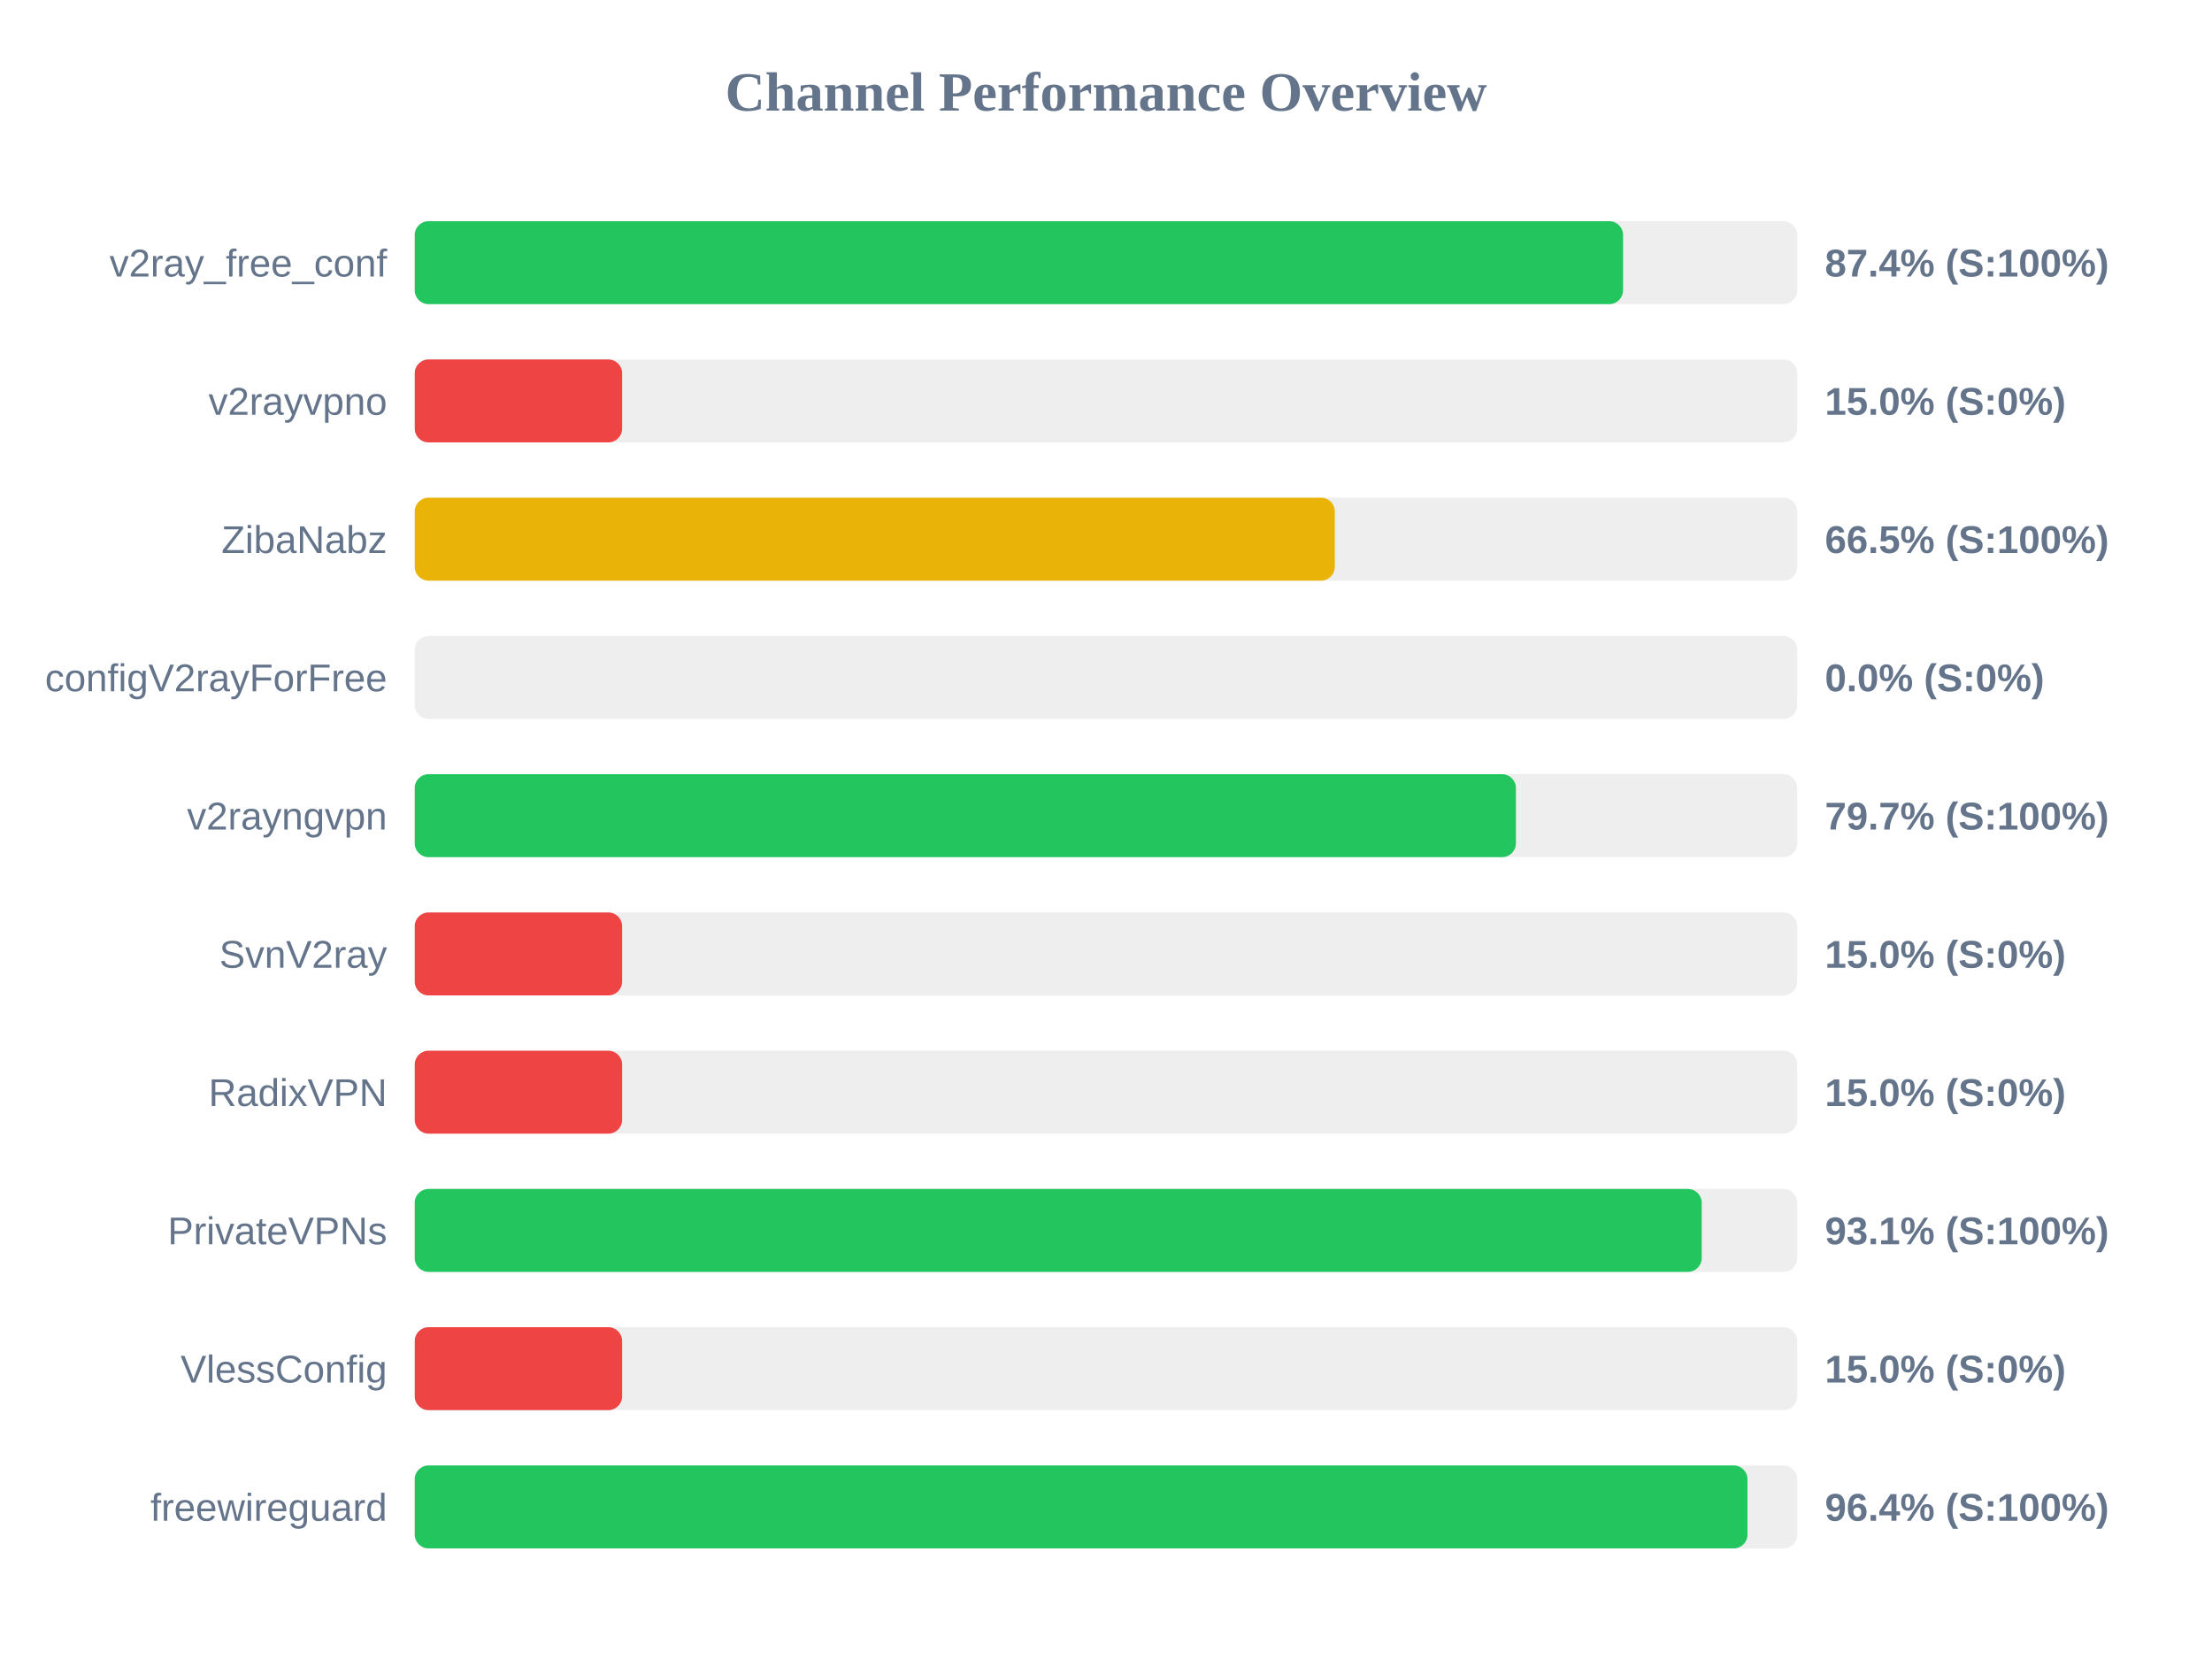
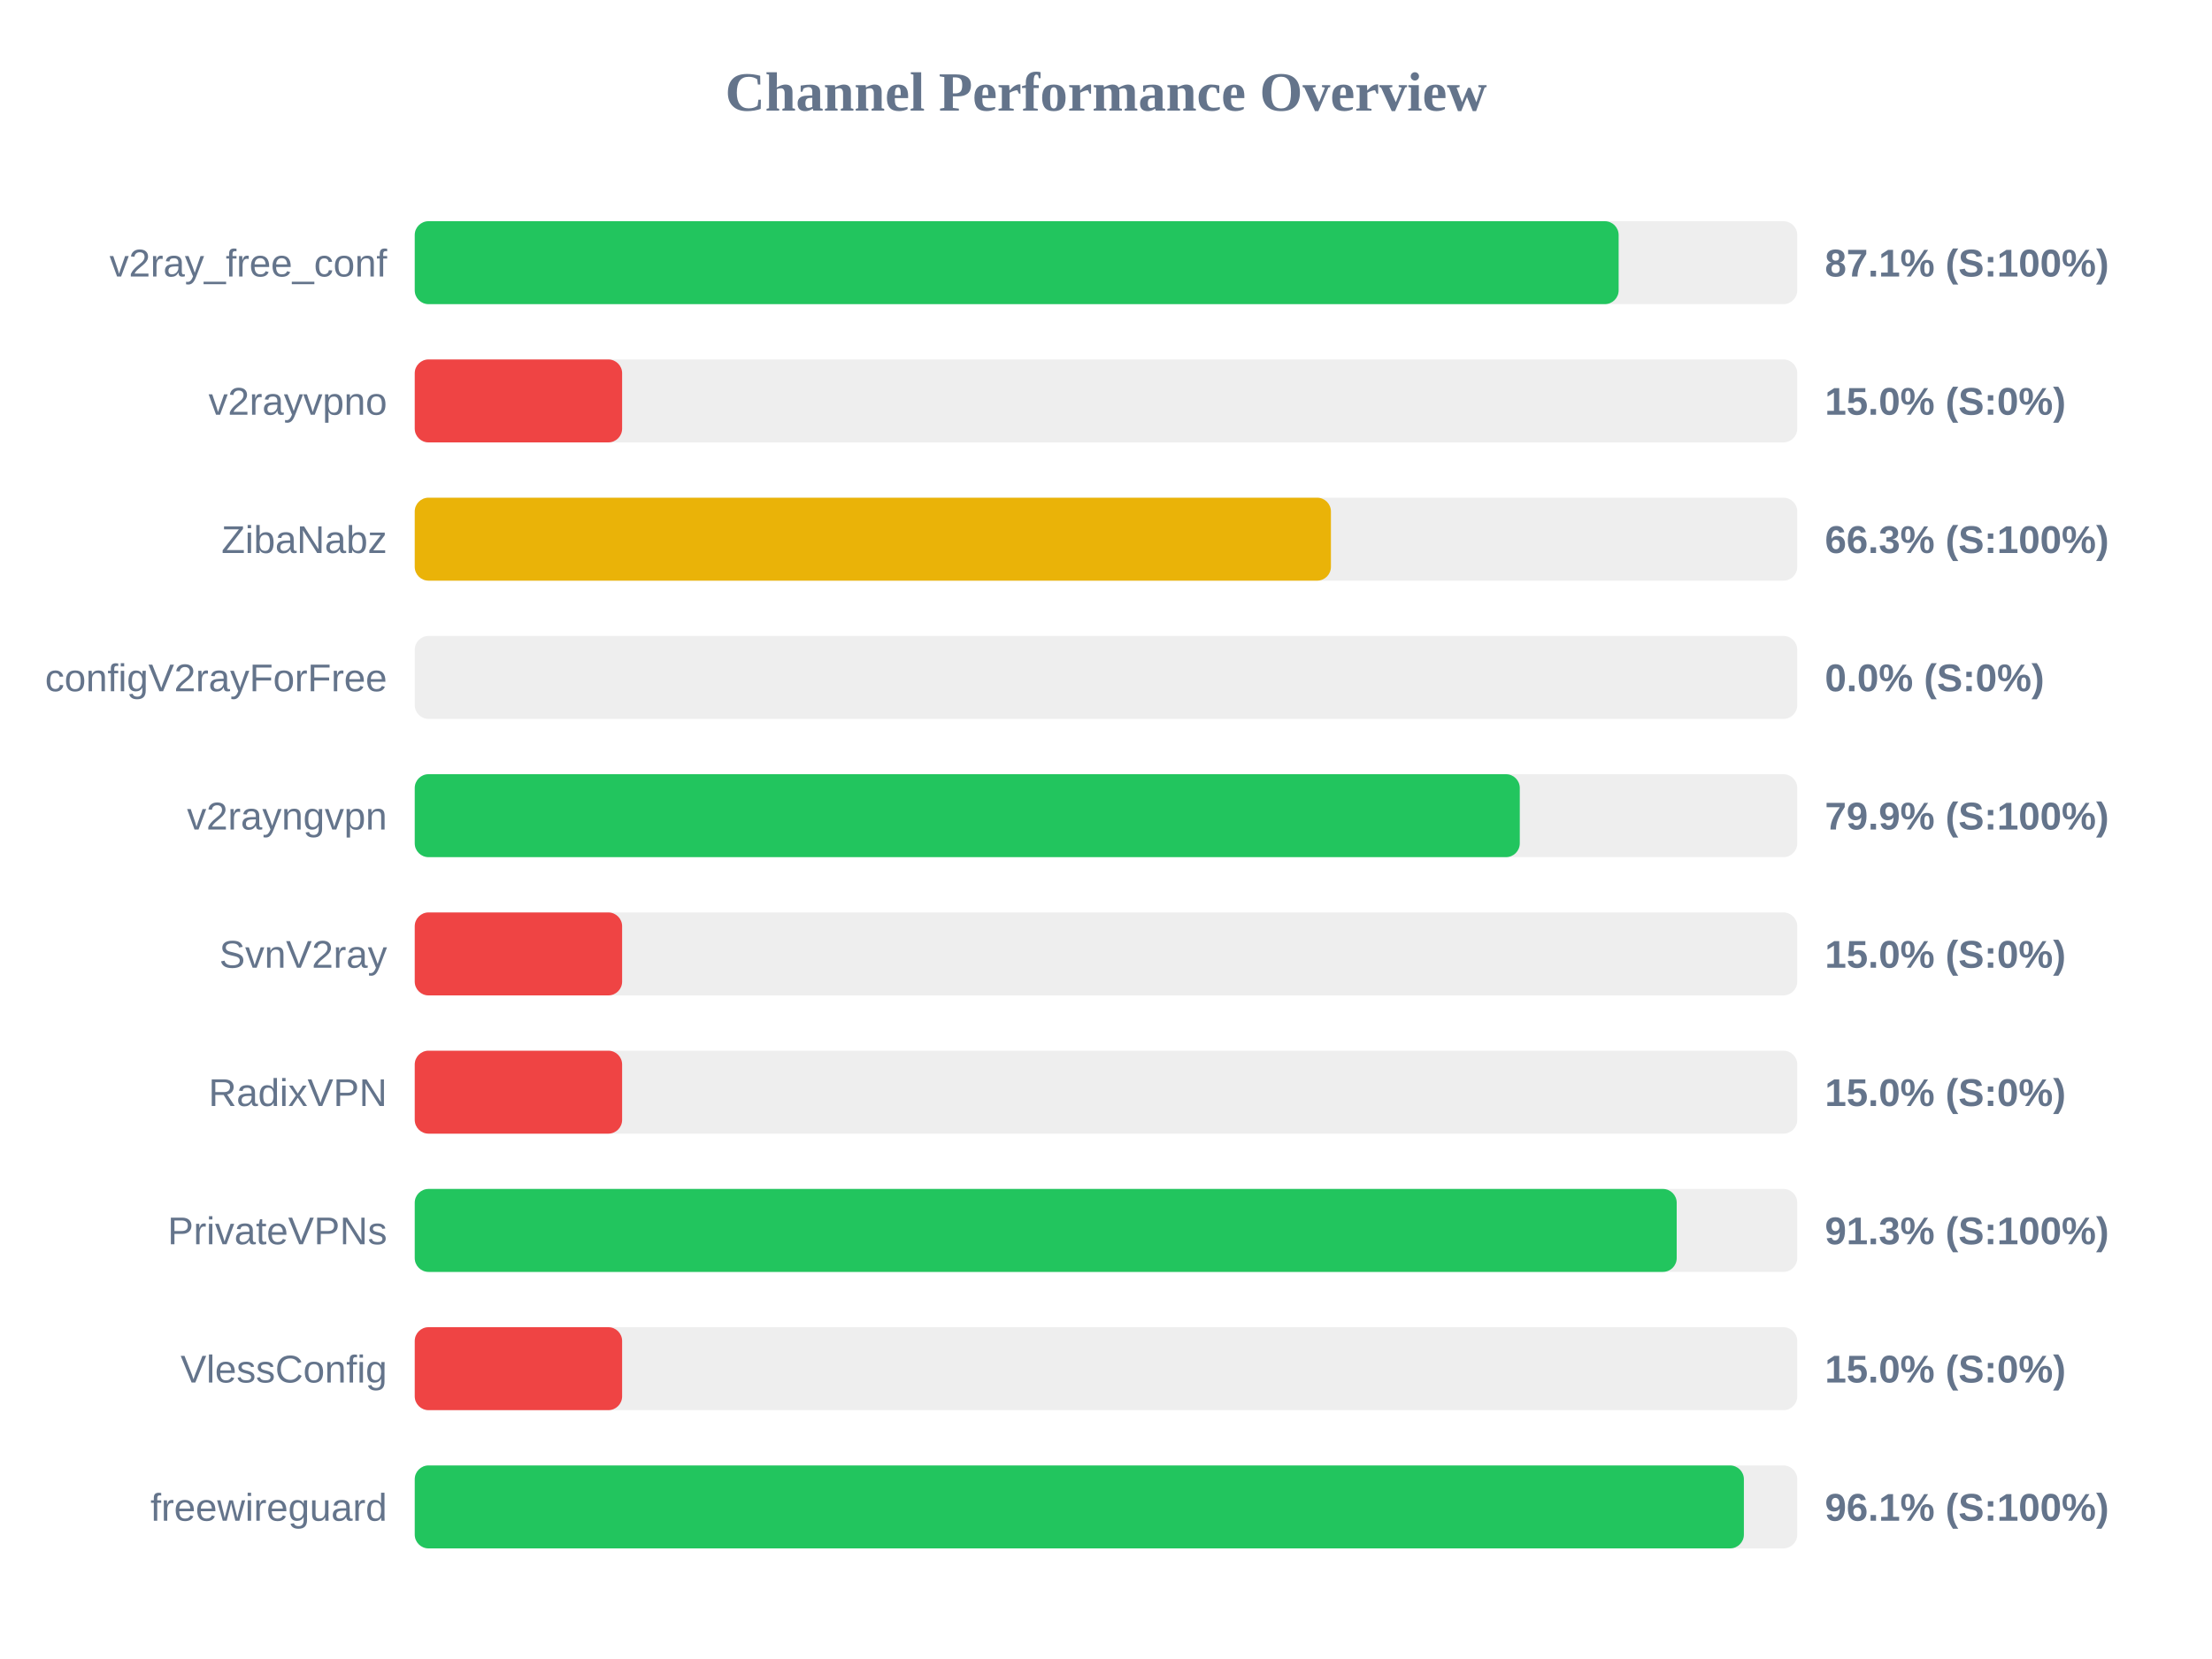
<svg xmlns="http://www.w3.org/2000/svg" width="800" height="600" version="1.1">
  <style>
        .row { font: 14px Arial; fill: #64748b; }
        .score { font: bold 14px Arial; fill: #64748b; }
    </style>
  <text x="400" y="40" text-anchor="middle" font-size="20px" font-weight="bold" fill="#64748b">Channel Performance Overview</text>
  <rect x="150" y="80" width="500" height="30" fill="#eee" rx="5" />
-   <rect x="150" y="80" width="437.0" height="30" fill="#22c55e" rx="5" />
+   <rect x="150" y="80" width="435.4" height="30" fill="#22c55e" rx="5" />
  <text x="140" y="100" text-anchor="end" class="row">v2ray_free_conf</text>
-   <text x="660" y="100" text-anchor="start" class="score">87.4% (S:100%)</text>
+   <text x="660" y="100" text-anchor="start" class="score">87.1% (S:100%)</text>
  <rect x="150" y="130" width="500" height="30" fill="#eee" rx="5" />
  <rect x="150" y="130" width="75.0" height="30" fill="#ef4444" rx="5" />
  <text x="140" y="150" text-anchor="end" class="row">v2rayvpno</text>
  <text x="660" y="150" text-anchor="start" class="score">15.0% (S:0%)</text>
  <rect x="150" y="180" width="500" height="30" fill="#eee" rx="5" />
-   <rect x="150" y="180" width="332.75" height="30" fill="#eab308" rx="5" />
+   <rect x="150" y="180" width="331.35" height="30" fill="#eab308" rx="5" />
  <text x="140" y="200" text-anchor="end" class="row">ZibaNabz</text>
-   <text x="660" y="200" text-anchor="start" class="score">66.5% (S:100%)</text>
+   <text x="660" y="200" text-anchor="start" class="score">66.3% (S:100%)</text>
  <rect x="150" y="230" width="500" height="30" fill="#eee" rx="5" />
  <rect x="150" y="230" width="0.0" height="30" fill="#ef4444" rx="5" />
  <text x="140" y="250" text-anchor="end" class="row">configV2rayForFree</text>
  <text x="660" y="250" text-anchor="start" class="score">0.0% (S:0%)</text>
  <rect x="150" y="280" width="500" height="30" fill="#eee" rx="5" />
-   <rect x="150" y="280" width="398.25" height="30" fill="#22c55e" rx="5" />
+   <rect x="150" y="280" width="399.65" height="30" fill="#22c55e" rx="5" />
  <text x="140" y="300" text-anchor="end" class="row">v2rayngvpn</text>
-   <text x="660" y="300" text-anchor="start" class="score">79.7% (S:100%)</text>
+   <text x="660" y="300" text-anchor="start" class="score">79.9% (S:100%)</text>
  <rect x="150" y="330" width="500" height="30" fill="#eee" rx="5" />
  <rect x="150" y="330" width="75.0" height="30" fill="#ef4444" rx="5" />
  <text x="140" y="350" text-anchor="end" class="row">SvnV2ray</text>
  <text x="660" y="350" text-anchor="start" class="score">15.0% (S:0%)</text>
  <rect x="150" y="380" width="500" height="30" fill="#eee" rx="5" />
  <rect x="150" y="380" width="75.0" height="30" fill="#ef4444" rx="5" />
  <text x="140" y="400" text-anchor="end" class="row">RadixVPN</text>
  <text x="660" y="400" text-anchor="start" class="score">15.0% (S:0%)</text>
  <rect x="150" y="430" width="500" height="30" fill="#eee" rx="5" />
-   <rect x="150" y="430" width="465.45" height="30" fill="#22c55e" rx="5" />
+   <rect x="150" y="430" width="456.4" height="30" fill="#22c55e" rx="5" />
  <text x="140" y="450" text-anchor="end" class="row">PrivateVPNs</text>
-   <text x="660" y="450" text-anchor="start" class="score">93.1% (S:100%)</text>
+   <text x="660" y="450" text-anchor="start" class="score">91.3% (S:100%)</text>
  <rect x="150" y="480" width="500" height="30" fill="#eee" rx="5" />
  <rect x="150" y="480" width="75.0" height="30" fill="#ef4444" rx="5" />
  <text x="140" y="500" text-anchor="end" class="row">VlessConfig</text>
  <text x="660" y="500" text-anchor="start" class="score">15.0% (S:0%)</text>
  <rect x="150" y="530" width="500" height="30" fill="#eee" rx="5" />
-   <rect x="150" y="530" width="482.0" height="30" fill="#22c55e" rx="5" />
+   <rect x="150" y="530" width="480.7" height="30" fill="#22c55e" rx="5" />
  <text x="140" y="550" text-anchor="end" class="row">freewireguard</text>
-   <text x="660" y="550" text-anchor="start" class="score">96.4% (S:100%)</text>
+   <text x="660" y="550" text-anchor="start" class="score">96.1% (S:100%)</text>
</svg>
